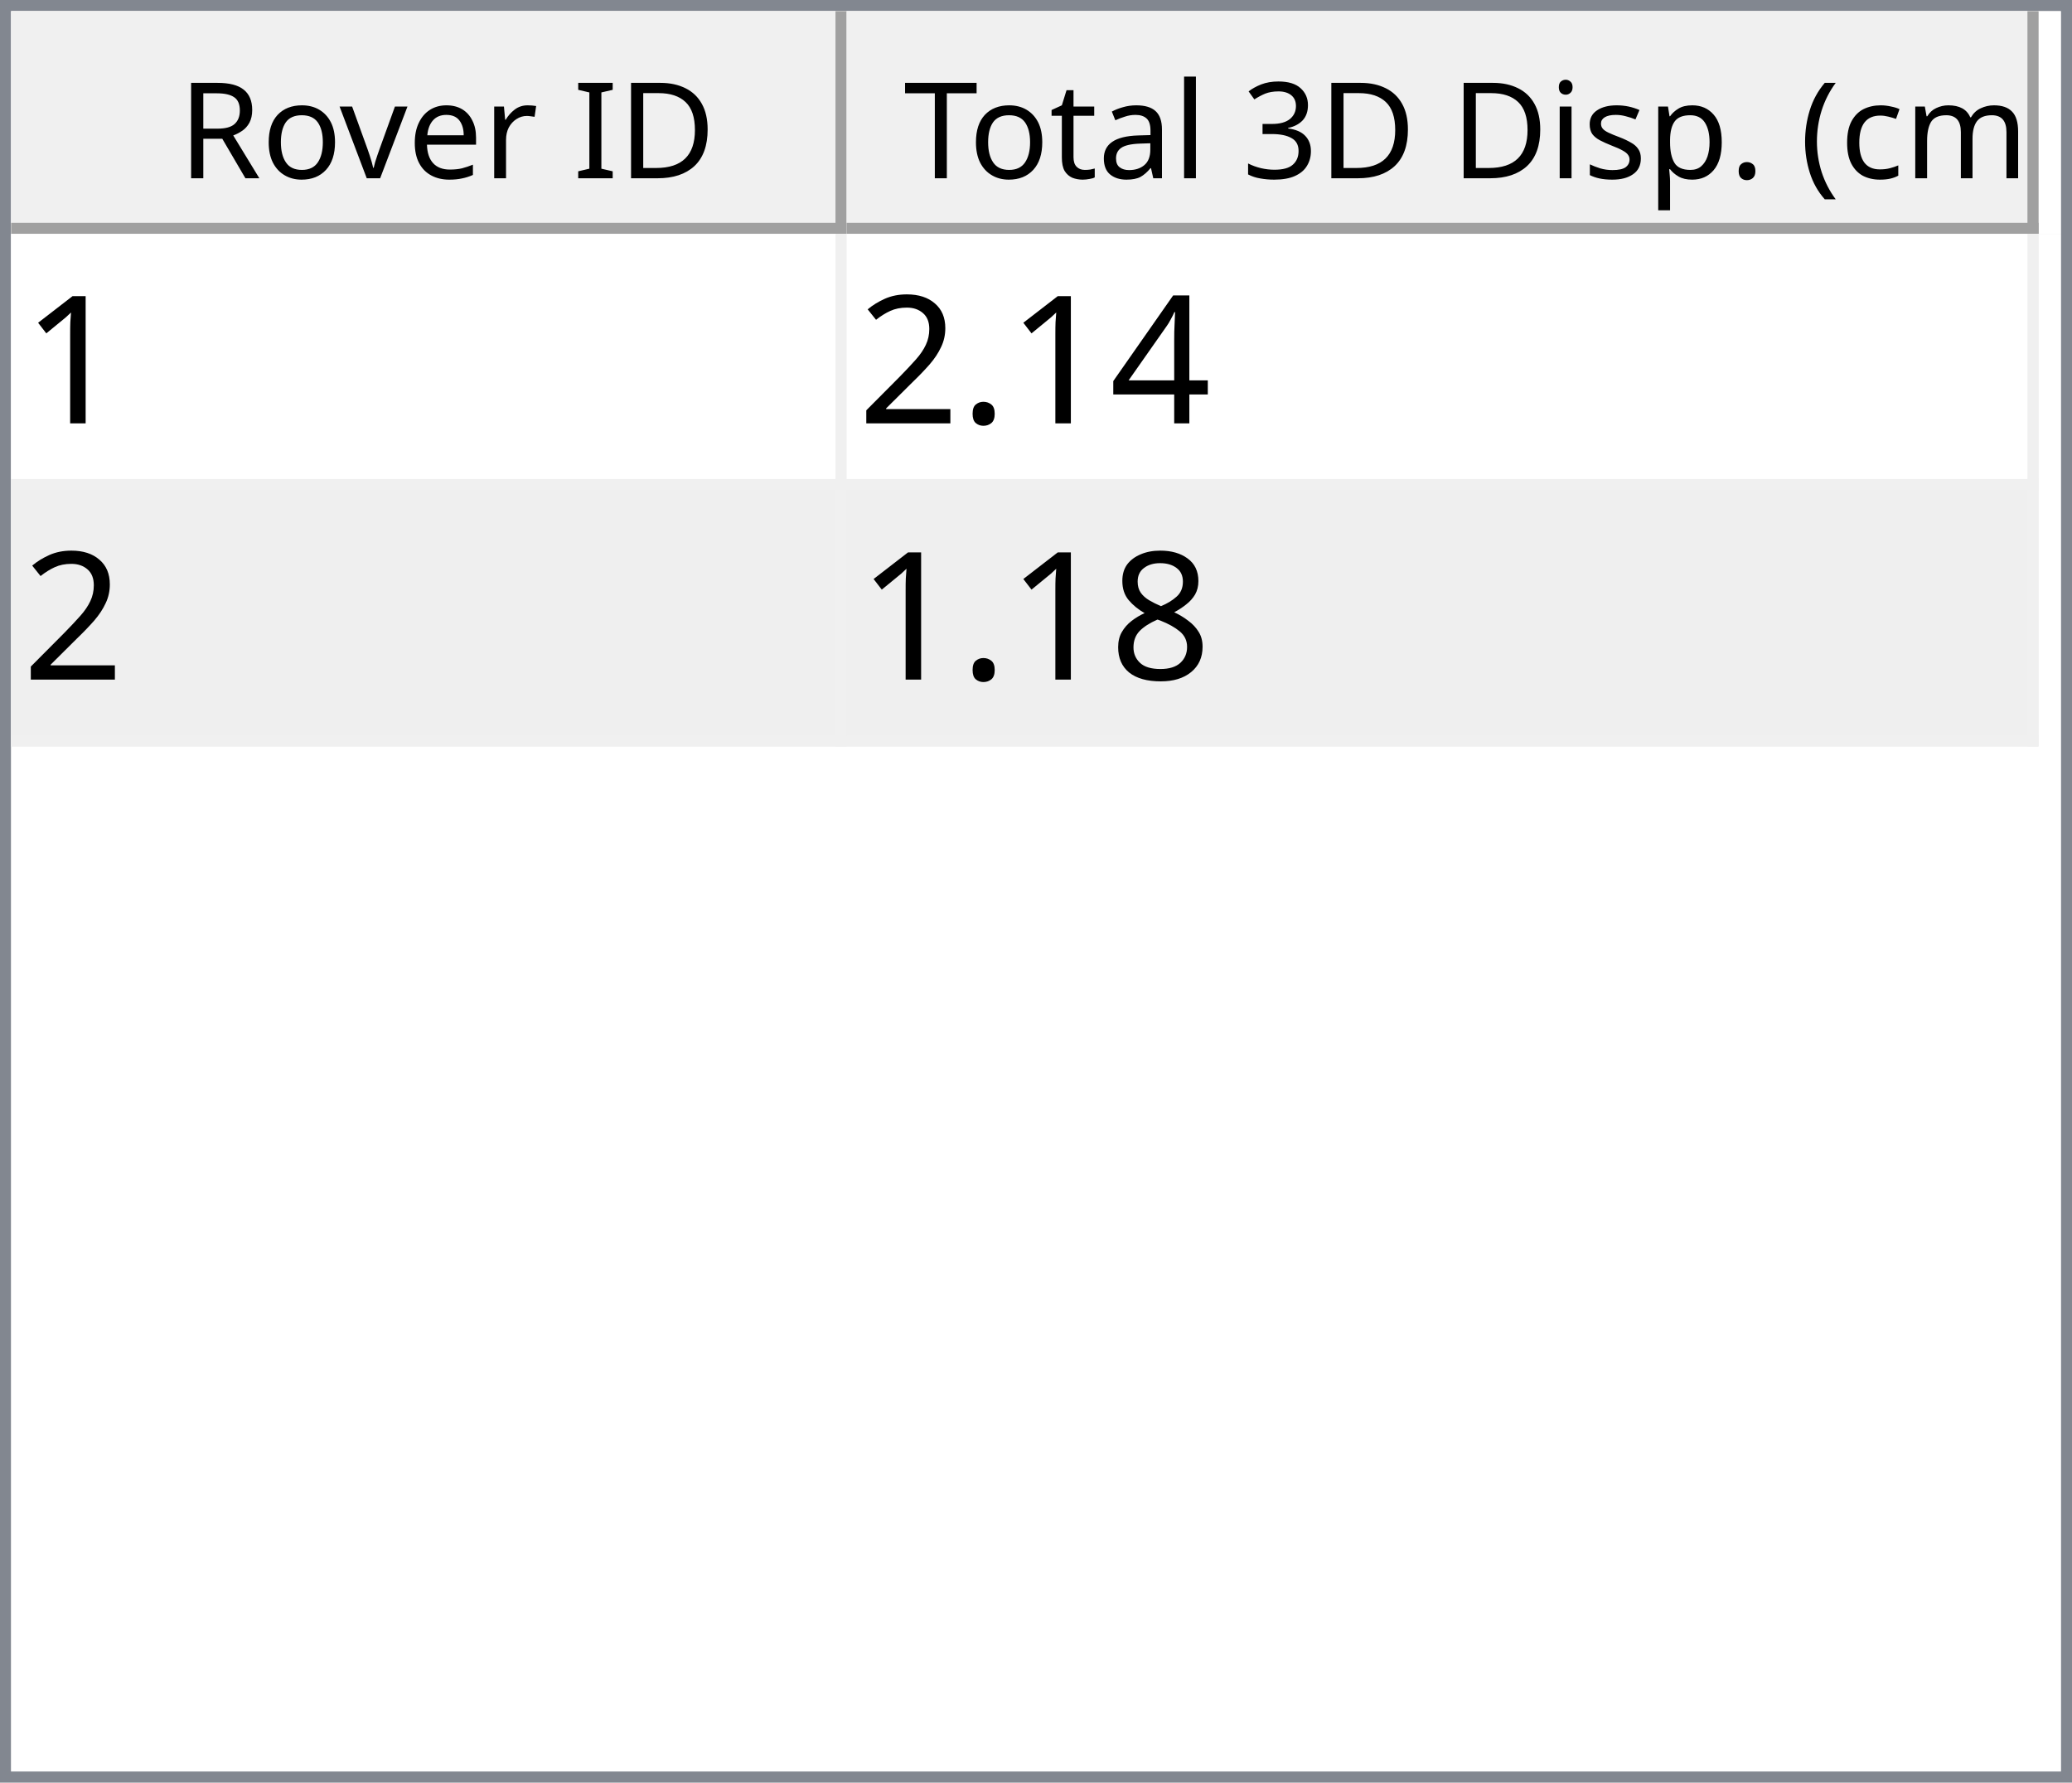
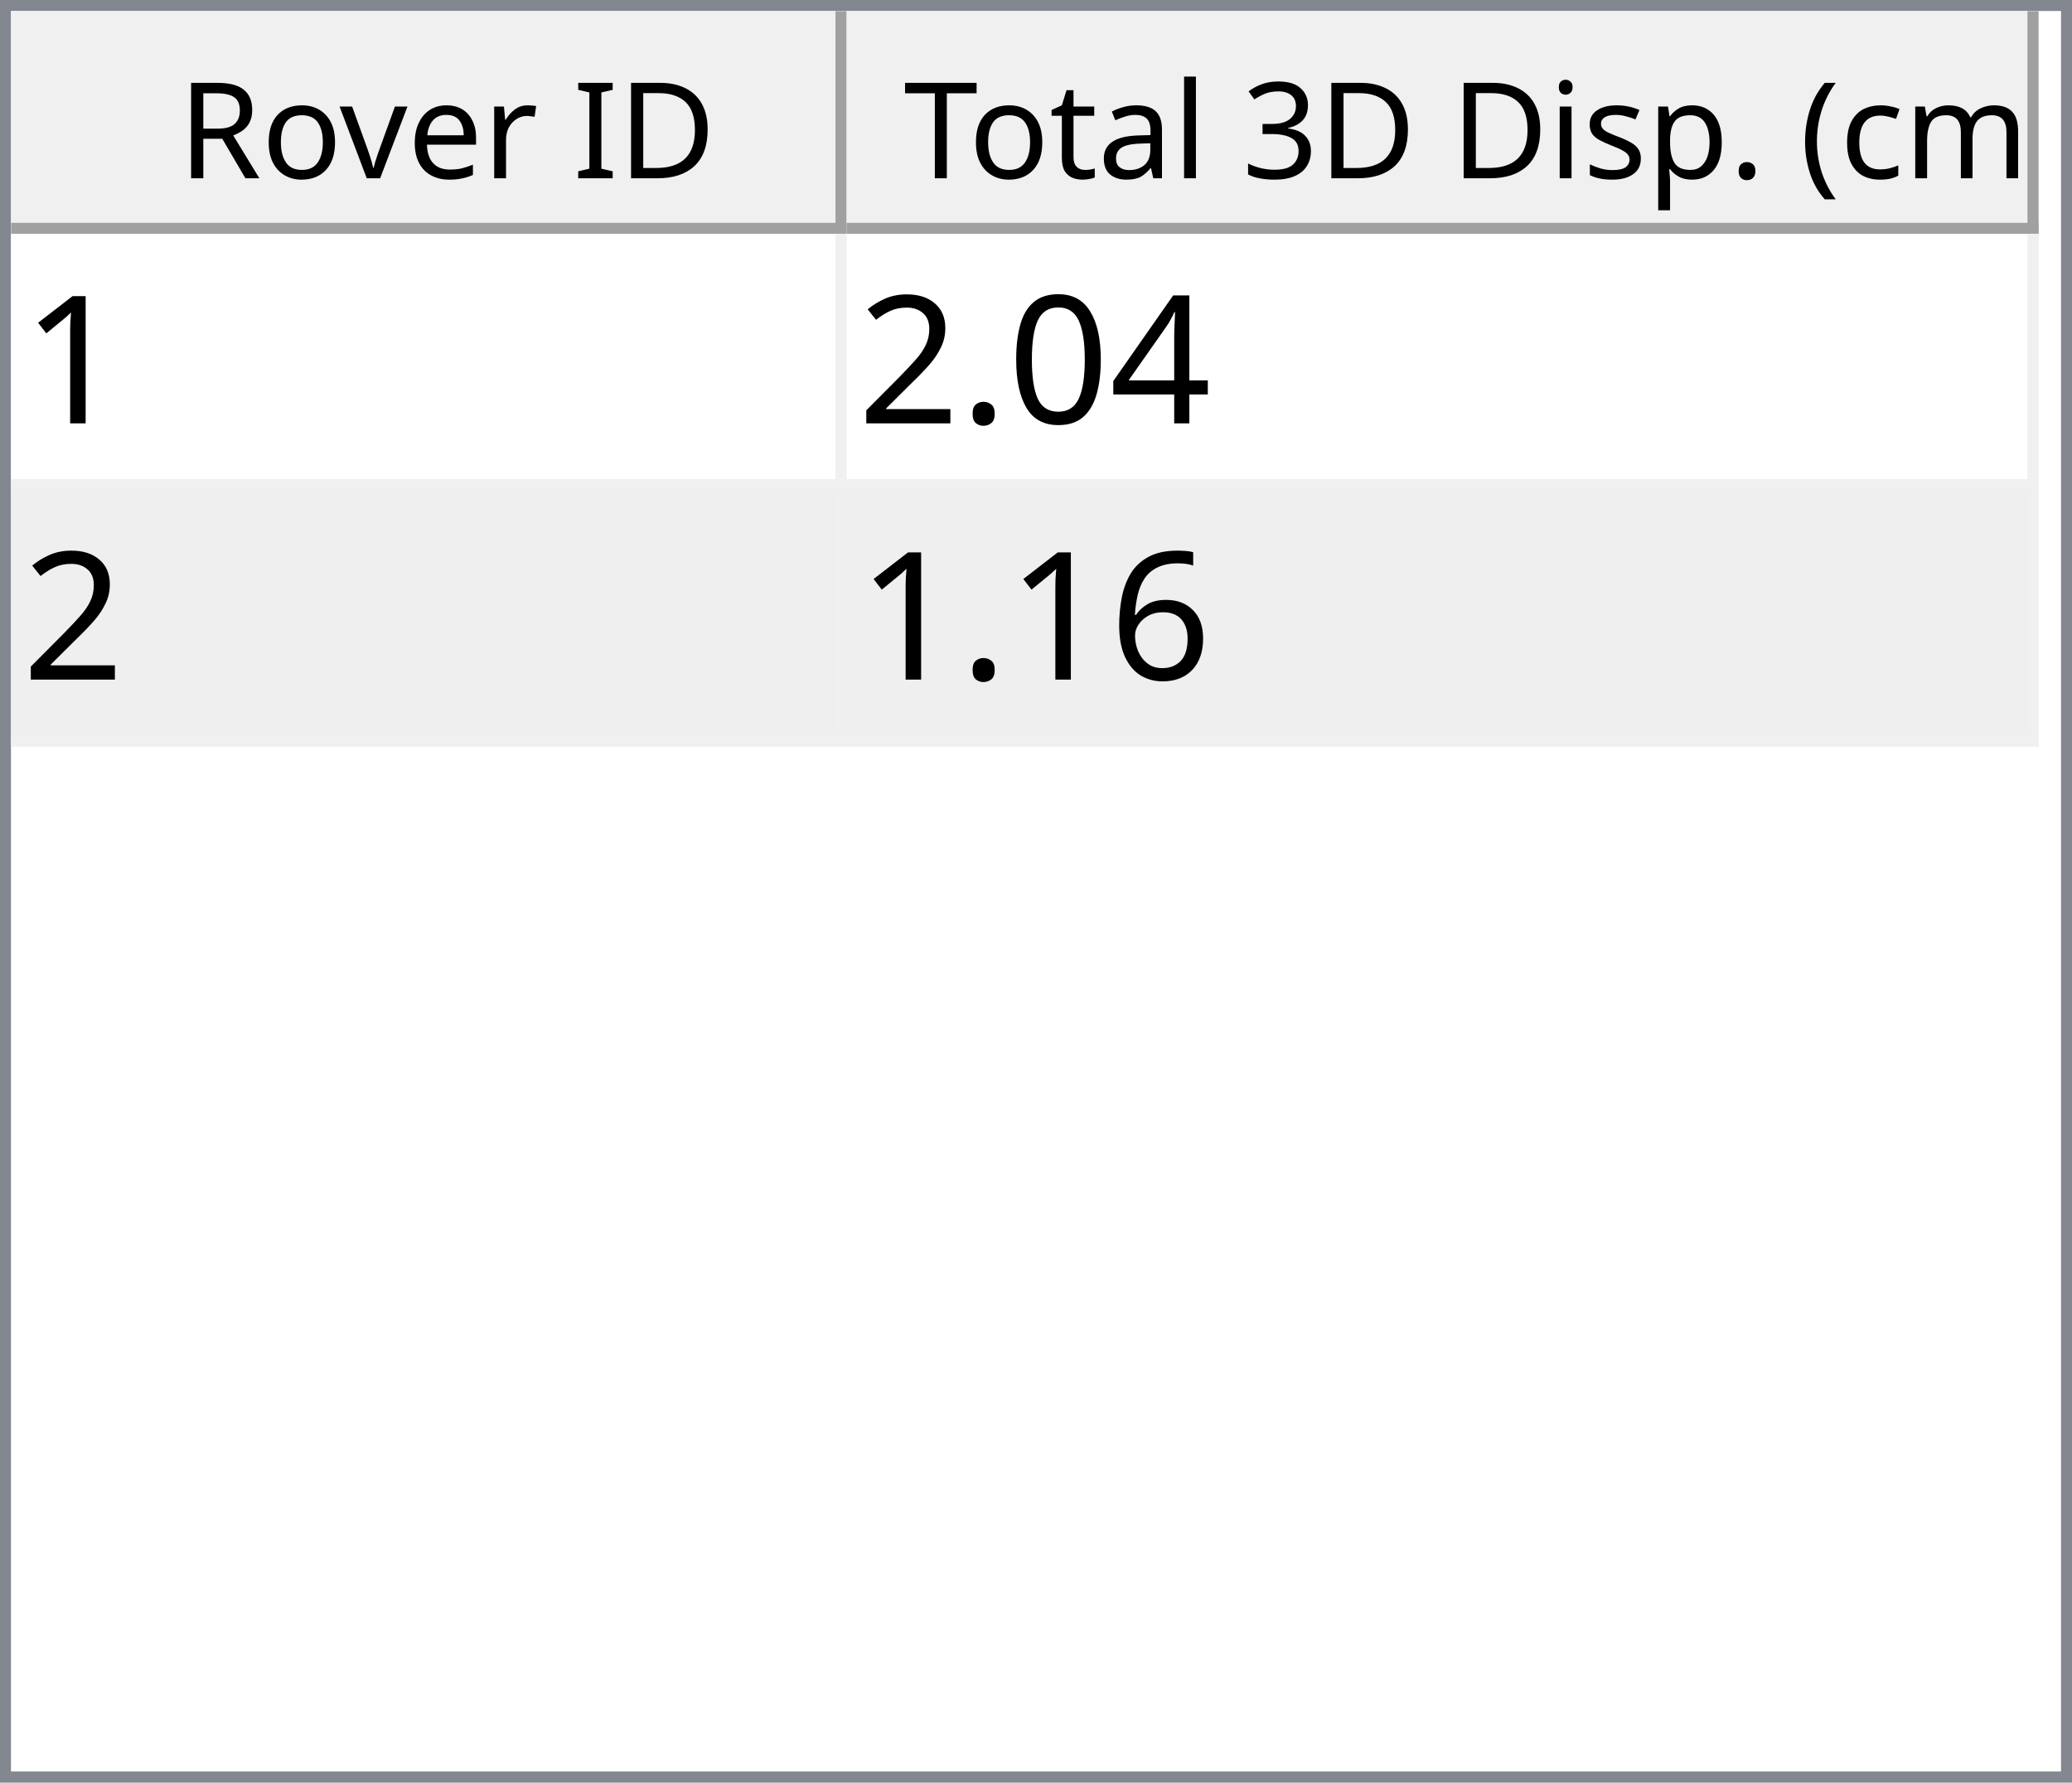
<svg xmlns="http://www.w3.org/2000/svg" style="fill-opacity:1; color-rendering:auto; color-interpolation:auto; text-rendering:auto; stroke:black; stroke-linecap:square; stroke-miterlimit:10; shape-rendering:auto; stroke-opacity:1; fill:black; stroke-dasharray:none; font-weight:normal; stroke-width:1; font-family:'Dialog'; font-style:normal; stroke-linejoin:miter; font-size:12px; stroke-dashoffset:0; image-rendering:auto;" width="186" height="160">
  <defs id="genericDefs" />
  <g>
    <defs id="defs1">
      <clipPath clipPathUnits="userSpaceOnUse" id="clipPath1">
        <path d="M0 0 L186 0 L186 160 L0 160 L0 0 Z" />
      </clipPath>
      <clipPath clipPathUnits="userSpaceOnUse" id="clipPath2">
        <path d="M0 0 L0 160 L186 160 L186 0 Z" />
      </clipPath>
      <clipPath clipPathUnits="userSpaceOnUse" id="clipPath3">
        <path d="M0 0 L0 20 L184 20 L184 0 Z" />
      </clipPath>
      <clipPath clipPathUnits="userSpaceOnUse" id="clipPath4">
        <path d="M0 0 L0 20 L75 20 L75 0 Z" />
      </clipPath>
      <clipPath clipPathUnits="userSpaceOnUse" id="clipPath5">
        <path d="M1 1 L1 19 L74 19 L74 1 Z" />
      </clipPath>
      <clipPath clipPathUnits="userSpaceOnUse" id="clipPath6">
        <path d="M0 0 L0 18 L73 18 L73 0 Z" />
      </clipPath>
      <clipPath clipPathUnits="userSpaceOnUse" id="clipPath7">
        <path d="M-0.5 -0.5 L-0.5 19.5 L74.5 19.5 L74.5 -0.5 Z" />
      </clipPath>
      <clipPath clipPathUnits="userSpaceOnUse" id="clipPath8">
        <path d="M0 0 L0 20 L107 20 L107 0 Z" />
      </clipPath>
      <clipPath clipPathUnits="userSpaceOnUse" id="clipPath9">
        <path d="M1 1 L1 19 L106 19 L106 1 Z" />
      </clipPath>
      <clipPath clipPathUnits="userSpaceOnUse" id="clipPath10">
        <path d="M0 0 L0 18 L105 18 L105 0 Z" />
      </clipPath>
      <clipPath clipPathUnits="userSpaceOnUse" id="clipPath11">
        <path d="M-0.5 -0.5 L-0.5 19.5 L106.5 19.5 L106.5 -0.5 Z" />
      </clipPath>
      <clipPath clipPathUnits="userSpaceOnUse" id="clipPath12">
        <path d="M0 0 L0 138 L184 138 L184 0 Z" />
      </clipPath>
      <clipPath clipPathUnits="userSpaceOnUse" id="clipPath13">
        <path d="M0 0 L0 46 L182 46 L182 0 Z" />
      </clipPath>
      <clipPath clipPathUnits="userSpaceOnUse" id="clipPath14">
        <path d="M-0.5 -0.5 L-0.5 45.5 L181.5 45.5 L181.5 -0.5 Z" />
      </clipPath>
      <clipPath clipPathUnits="userSpaceOnUse" id="clipPath15">
        <path d="M0 0 L0 22 L74 22 L74 0 Z" />
      </clipPath>
      <clipPath clipPathUnits="userSpaceOnUse" id="clipPath16">
        <path d="M0 0 L0 22 L106 22 L106 0 Z" />
      </clipPath>
      <font horiz-adv-x="64.551" id="font1">
        <font-face ascent="107.91" descent="25.098" units-per-em="100" style="font-style:normal; font-family:Segoe UI; font-weight:normal;" />
        <missing-glyph horiz-adv-x="64.551" d="M8.109 0 L8.109 68.266 L56.453 68.266 L56.453 0 L8.109 0 ZM15.328 7.234 L49.219 7.234 L49.219 61.031 L15.328 61.031 L15.328 7.234 Z" />
        <glyph unicode="D" horiz-adv-x="70.117" d="M9.188 0 L9.188 70.016 L28.516 70.016 Q65.531 70.016 65.531 35.891 Q65.531 19.672 55.25 9.836 Q44.969 0 27.734 0 L9.188 0 ZM17.391 62.594 L17.391 7.422 L27.828 7.422 Q41.609 7.422 49.273 14.797 Q56.938 22.172 56.938 35.688 Q56.938 62.594 28.328 62.594 L17.391 62.594 Z" />
        <glyph unicode="I" horiz-adv-x="26.611" d="M17.391 0 L9.188 0 L9.188 70.016 L17.391 70.016 L17.391 0 Z" />
        <glyph unicode=" " horiz-adv-x="27.393" d="" />
        <glyph unicode="r" horiz-adv-x="34.766" d="M34.188 41.891 Q32.078 43.5 28.125 43.5 Q23 43.5 19.555 38.672 Q16.109 33.844 16.109 25.484 L16.109 0 L8.109 0 L8.109 50 L16.109 50 L16.109 39.703 L16.312 39.703 Q18.016 44.969 21.531 47.922 Q25.047 50.875 29.391 50.875 Q32.516 50.875 34.188 50.203 L34.188 41.891 Z" />
        <glyph unicode="e" horiz-adv-x="52.295" d="M48.297 23 L12.984 23 Q13.188 14.656 17.484 10.109 Q21.781 5.562 29.297 5.562 Q37.75 5.562 44.828 11.141 L44.828 3.609 Q38.234 -1.172 27.391 -1.172 Q16.797 -1.172 10.742 5.641 Q4.688 12.453 4.688 24.812 Q4.688 36.469 11.305 43.82 Q17.922 51.172 27.734 51.172 Q37.547 51.172 42.922 44.828 Q48.297 38.484 48.297 27.203 L48.297 23 ZM40.094 29.781 Q40.047 36.719 36.75 40.578 Q33.453 44.438 27.594 44.438 Q21.922 44.438 17.969 40.383 Q14.016 36.328 13.094 29.781 L40.094 29.781 Z" />
        <glyph unicode="v" horiz-adv-x="47.9" d="M47.406 50 L27.484 0 L19.625 0 L0.688 50 L9.469 50 L22.172 13.672 Q23.578 9.672 23.922 6.688 L24.125 6.688 Q24.609 10.453 25.688 13.484 L38.969 50 L47.406 50 Z" />
        <glyph unicode="o" horiz-adv-x="58.594" d="M29 -1.172 Q17.922 -1.172 11.305 5.836 Q4.688 12.844 4.688 24.422 Q4.688 37.016 11.57 44.094 Q18.453 51.172 30.172 51.172 Q41.359 51.172 47.633 44.289 Q53.906 37.406 53.906 25.203 Q53.906 13.234 47.141 6.031 Q40.375 -1.172 29 -1.172 ZM29.594 44.438 Q21.875 44.438 17.383 39.188 Q12.891 33.938 12.891 24.703 Q12.891 15.828 17.43 10.695 Q21.969 5.562 29.594 5.562 Q37.359 5.562 41.531 10.594 Q45.703 15.625 45.703 24.906 Q45.703 34.281 41.531 39.359 Q37.359 44.438 29.594 44.438 Z" />
        <glyph unicode="R" horiz-adv-x="59.814" d="M59.375 0 L49.609 0 L37.891 19.625 Q36.281 22.359 34.766 24.289 Q33.25 26.219 31.664 27.438 Q30.078 28.656 28.25 29.219 Q26.422 29.781 24.125 29.781 L17.391 29.781 L17.391 0 L9.188 0 L9.188 70.016 L30.078 70.016 Q34.672 70.016 38.555 68.867 Q42.438 67.719 45.289 65.375 Q48.141 63.031 49.758 59.547 Q51.375 56.062 51.375 51.375 Q51.375 47.703 50.273 44.656 Q49.172 41.609 47.148 39.211 Q45.125 36.812 42.266 35.133 Q39.406 33.453 35.844 32.516 L35.844 32.328 Q37.594 31.547 38.891 30.547 Q40.188 29.547 41.359 28.18 Q42.531 26.812 43.68 25.078 Q44.828 23.344 46.234 21.047 L59.375 0 ZM17.391 62.594 L17.391 37.203 L28.516 37.203 Q31.594 37.203 34.203 38.133 Q36.812 39.062 38.719 40.797 Q40.625 42.531 41.703 45.047 Q42.781 47.562 42.781 50.688 Q42.781 56.297 39.141 59.445 Q35.5 62.594 28.609 62.594 L17.391 62.594 Z" />
        <glyph unicode=")" horiz-adv-x="30.176" d="M8.297 -15.922 L1.172 -15.922 Q16.406 2.344 16.406 26.812 Q16.406 51.469 1.078 70.016 L8.297 70.016 Q23.531 52.156 23.531 26.703 Q23.531 1.375 8.297 -15.922 Z" />
        <glyph unicode="m" horiz-adv-x="86.133" d="M79.109 0 L71.094 0 L71.094 28.719 Q71.094 37.016 68.531 40.727 Q65.969 44.438 59.906 44.438 Q54.781 44.438 51.195 39.75 Q47.609 35.062 47.609 28.516 L47.609 0 L39.594 0 L39.594 29.688 Q39.594 44.438 28.219 44.438 Q22.953 44.438 19.531 40.016 Q16.109 35.594 16.109 28.516 L16.109 0 L8.109 0 L8.109 50 L16.109 50 L16.109 42.094 L16.312 42.094 Q21.625 51.172 31.844 51.172 Q36.969 51.172 40.773 48.312 Q44.578 45.453 46 40.828 Q51.562 51.172 62.594 51.172 Q79.109 51.172 79.109 30.812 L79.109 0 Z" />
        <glyph unicode="c" horiz-adv-x="46.191" d="M42.188 2.297 Q36.422 -1.172 28.516 -1.172 Q17.828 -1.172 11.258 5.789 Q4.688 12.75 4.688 23.828 Q4.688 36.188 11.766 43.68 Q18.844 51.172 30.672 51.172 Q37.25 51.172 42.281 48.734 L42.281 40.531 Q36.719 44.438 30.375 44.438 Q22.703 44.438 17.797 38.945 Q12.891 33.453 12.891 24.516 Q12.891 15.719 17.508 10.641 Q22.125 5.562 29.891 5.562 Q36.422 5.562 42.188 9.906 L42.188 2.297 Z" />
        <glyph unicode="(" horiz-adv-x="30.176" d="M29.109 -15.922 L21.969 -15.922 Q6.844 1.375 6.844 26.703 Q6.844 52.156 21.969 70.016 L29.203 70.016 Q13.875 51.469 13.875 26.812 Q13.875 2.344 29.109 -15.922 Z" />
        <glyph unicode="." horiz-adv-x="21.68" d="M10.891 -1.078 Q8.641 -1.078 7.055 0.539 Q5.469 2.156 5.469 4.391 Q5.469 6.641 7.055 8.273 Q8.641 9.906 10.891 9.906 Q13.188 9.906 14.797 8.273 Q16.406 6.641 16.406 4.391 Q16.406 2.156 14.797 0.539 Q13.188 -1.078 10.891 -1.078 Z" />
        <glyph unicode="p" horiz-adv-x="58.789" d="M16.312 7.234 L16.109 7.234 L16.109 -23 L8.109 -23 L8.109 50 L16.109 50 L16.109 41.219 L16.312 41.219 Q22.219 51.172 33.594 51.172 Q43.266 51.172 48.688 44.461 Q54.109 37.75 54.109 26.469 Q54.109 13.922 48 6.375 Q41.891 -1.172 31.297 -1.172 Q21.578 -1.172 16.312 7.234 ZM16.109 27.391 L16.109 20.406 Q16.109 14.203 20.141 9.883 Q24.172 5.562 30.375 5.562 Q37.641 5.562 41.773 11.133 Q45.906 16.703 45.906 26.609 Q45.906 34.969 42.047 39.703 Q38.188 44.438 31.594 44.438 Q24.609 44.438 20.359 39.578 Q16.109 34.719 16.109 27.391 Z" />
        <glyph unicode="s" horiz-adv-x="42.432" d="M5.078 1.812 L5.078 10.406 Q11.625 5.562 19.484 5.562 Q30.031 5.562 30.031 12.594 Q30.031 14.594 29.125 15.992 Q28.219 17.391 26.68 18.461 Q25.141 19.531 23.07 20.383 Q21 21.234 18.609 22.172 Q15.281 23.484 12.766 24.828 Q10.25 26.172 8.57 27.859 Q6.891 29.547 6.031 31.695 Q5.172 33.844 5.172 36.719 Q5.172 40.234 6.789 42.945 Q8.406 45.656 11.086 47.484 Q13.766 49.312 17.211 50.242 Q20.656 51.172 24.312 51.172 Q30.812 51.172 35.938 48.922 L35.938 40.828 Q30.422 44.438 23.25 44.438 Q21 44.438 19.195 43.922 Q17.391 43.406 16.094 42.477 Q14.797 41.547 14.086 40.258 Q13.375 38.969 13.375 37.406 Q13.375 35.453 14.086 34.133 Q14.797 32.812 16.164 31.789 Q17.531 30.766 19.484 29.938 Q21.438 29.109 23.922 28.125 Q27.25 26.859 29.883 25.516 Q32.516 24.172 34.375 22.484 Q36.234 20.797 37.234 18.602 Q38.234 16.406 38.234 13.375 Q38.234 9.672 36.602 6.938 Q34.969 4.203 32.234 2.398 Q29.5 0.594 25.93 -0.289 Q22.359 -1.172 18.453 -1.172 Q10.75 -1.172 5.078 1.812 Z" />
        <glyph unicode="i" horiz-adv-x="24.219" d="M12.203 62.703 Q10.062 62.703 8.547 64.164 Q7.031 65.625 7.031 67.875 Q7.031 70.125 8.547 71.609 Q10.062 73.094 12.203 73.094 Q14.406 73.094 15.945 71.609 Q17.484 70.125 17.484 67.875 Q17.484 65.719 15.945 64.211 Q14.406 62.703 12.203 62.703 ZM16.109 0 L8.109 0 L8.109 50 L16.109 50 L16.109 0 Z" />
        <glyph unicode="3" horiz-adv-x="53.906" d="M46.531 19.828 Q46.531 15.094 44.75 11.211 Q42.969 7.328 39.719 4.57 Q36.469 1.812 31.93 0.297 Q27.391 -1.219 21.922 -1.219 Q11.922 -1.219 6 2.594 L6 11.188 Q13.094 5.609 22.219 5.609 Q25.875 5.609 28.828 6.539 Q31.781 7.469 33.906 9.227 Q36.031 10.984 37.18 13.477 Q38.328 15.969 38.328 19.094 Q38.328 32.812 18.797 32.812 L12.984 32.812 L12.984 39.594 L18.5 39.594 Q35.797 39.594 35.797 52.484 Q35.797 64.406 22.609 64.406 Q15.188 64.406 8.688 59.422 L8.688 67.188 Q15.375 71.188 24.609 71.188 Q29 71.188 32.57 69.969 Q36.141 68.75 38.68 66.555 Q41.219 64.359 42.609 61.281 Q44 58.203 44 54.5 Q44 40.672 30.031 36.719 L30.031 36.531 Q33.594 36.141 36.625 34.797 Q39.656 33.453 41.852 31.305 Q44.047 29.156 45.289 26.25 Q46.531 23.344 46.531 19.828 Z" />
        <glyph unicode="l" horiz-adv-x="24.219" d="M16.109 0 L8.109 0 L8.109 74.031 L16.109 74.031 L16.109 0 Z" />
        <glyph unicode="a" horiz-adv-x="50.879" d="M43.891 0 L35.891 0 L35.891 7.812 L35.688 7.812 Q30.469 -1.172 20.312 -1.172 Q12.844 -1.172 8.617 2.781 Q4.391 6.734 4.391 13.281 Q4.391 27.297 20.906 29.594 L35.891 31.688 Q35.891 44.438 25.594 44.438 Q16.547 44.438 9.281 38.281 L9.281 46.484 Q16.656 51.172 26.266 51.172 Q43.891 51.172 43.891 32.516 L43.891 0 ZM35.891 25.297 L23.828 23.641 Q18.266 22.859 15.43 20.875 Q12.594 18.891 12.594 13.875 Q12.594 10.203 15.211 7.883 Q17.828 5.562 22.172 5.562 Q28.125 5.562 32.008 9.742 Q35.891 13.922 35.891 20.312 L35.891 25.297 Z" />
        <glyph unicode="t" horiz-adv-x="33.887" d="M31.297 0.484 Q28.469 -1.078 23.828 -1.078 Q10.688 -1.078 10.688 13.578 L10.688 43.172 L2.094 43.172 L2.094 50 L10.688 50 L10.688 62.203 L18.703 64.797 L18.703 50 L31.297 50 L31.297 43.172 L18.703 43.172 L18.703 14.984 Q18.703 9.969 20.414 7.82 Q22.125 5.672 26.078 5.672 Q29.109 5.672 31.297 7.328 L31.297 0.484 Z" />
        <glyph unicode="T" horiz-adv-x="52.393" d="M50.594 62.594 L30.375 62.594 L30.375 0 L22.172 0 L22.172 62.594 L2 62.594 L2 70.016 L50.594 70.016 L50.594 62.594 Z" />
      </font>
      <font horiz-adv-x="75.0" id="font2">
        <font-face ascent="100.537" descent="21.973" units-per-em="100" style="font-style:normal; font-family:sans-serif; font-weight:normal;" />
        <missing-glyph horiz-adv-x="75.0" d="M12.5 0 L12.5 62.5 L62.5 62.5 L62.5 0 L12.5 0 ZM14.062 1.562 L60.938 1.562 L60.938 60.938 L14.062 60.938 L14.062 1.562 Z" />
        <glyph unicode="1" horiz-adv-x="55.615" d="M37.25 0 L28.469 0 L28.469 56 Q25.297 52.984 20.141 49.953 Q14.984 46.922 10.891 45.406 L10.891 53.906 Q18.266 57.375 23.781 62.305 Q29.297 67.234 31.594 71.875 L37.25 71.875 L37.25 0 Z" />
        <glyph unicode="4" horiz-adv-x="55.615" d="M32.328 0 L32.328 17.141 L1.266 17.141 L1.266 25.203 L33.938 71.578 L41.109 71.578 L41.109 25.203 L50.781 25.203 L50.781 17.141 L41.109 17.141 L41.109 0 L32.328 0 ZM32.328 25.203 L32.328 57.469 L9.906 25.203 L32.328 25.203 Z" />
+         <glyph unicode="0" horiz-adv-x="55.615" d="M4.156 35.297 Q4.156 48 6.766 55.742 Q9.375 63.484 14.523 67.68 Q19.672 71.875 27.484 71.875 Q33.25 71.875 37.594 69.555 Q41.938 67.234 44.773 62.867 Q47.609 58.5 49.219 52.227 Q50.828 45.953 50.828 35.297 Q50.828 22.703 48.242 14.969 Q45.656 7.234 40.508 3.008 Q35.359 -1.219 27.484 -1.219 Q17.141 -1.219 11.234 6.203 Q4.156 15.141 4.156 35.297 ZM13.188 35.297 Q13.188 17.672 17.312 11.836 Q21.438 6 27.484 6 Q33.547 6 37.672 11.859 Q41.797 17.719 41.797 35.297 Q41.797 52.984 37.672 58.789 Q33.547 64.594 27.391 64.594 Q21.344 64.594 17.719 59.469 Q13.188 52.938 13.188 35.297 Z" />
        <glyph unicode="." horiz-adv-x="27.783" d="M9.078 0 L9.078 10.016 L19.094 10.016 L19.094 0 L9.078 0 Z" />
        <glyph unicode="2" horiz-adv-x="55.615" d="M50.344 8.453 L50.344 0 L3.031 0 Q2.938 3.172 4.047 6.109 Q5.859 10.938 9.836 15.625 Q13.812 20.312 21.344 26.469 Q33.016 36.031 37.117 41.625 Q41.219 47.219 41.219 52.203 Q41.219 57.422 37.477 61.008 Q33.734 64.594 27.734 64.594 Q21.391 64.594 17.578 60.789 Q13.766 56.984 13.719 50.25 L4.688 51.172 Q5.609 61.281 11.664 66.578 Q17.719 71.875 27.938 71.875 Q38.234 71.875 44.242 66.164 Q50.25 60.453 50.25 52 Q50.25 47.703 48.492 43.555 Q46.734 39.406 42.656 34.812 Q38.578 30.219 29.109 22.219 Q21.188 15.578 18.945 13.211 Q16.703 10.844 15.234 8.453 L50.344 8.453 Z" />
-         <glyph unicode="8" horiz-adv-x="55.615" d="M17.672 38.812 Q12.203 40.828 9.57 44.539 Q6.938 48.25 6.938 53.422 Q6.938 61.234 12.555 66.555 Q18.172 71.875 27.484 71.875 Q36.859 71.875 42.578 66.43 Q48.297 60.984 48.297 53.172 Q48.297 48.188 45.68 44.508 Q43.062 40.828 37.75 38.812 Q44.344 36.672 47.781 31.883 Q51.219 27.094 51.219 20.453 Q51.219 11.281 44.727 5.031 Q38.234 -1.219 27.641 -1.219 Q17.047 -1.219 10.547 5.055 Q4.047 11.328 4.047 20.703 Q4.047 27.688 7.594 32.398 Q11.141 37.109 17.672 38.812 ZM15.922 53.719 Q15.922 48.641 19.195 45.414 Q22.469 42.188 27.688 42.188 Q32.766 42.188 36.016 45.383 Q39.266 48.578 39.266 53.219 Q39.266 58.062 35.914 61.359 Q32.562 64.656 27.594 64.656 Q22.562 64.656 19.242 61.43 Q15.922 58.203 15.922 53.719 ZM13.094 20.656 Q13.094 16.891 14.875 13.375 Q16.656 9.859 20.172 7.93 Q23.688 6 27.734 6 Q34.031 6 38.133 10.055 Q42.234 14.109 42.234 20.359 Q42.234 26.703 38.016 30.859 Q33.797 35.016 27.438 35.016 Q21.234 35.016 17.164 30.914 Q13.094 26.812 13.094 20.656 Z" />
+         <glyph unicode="6" horiz-adv-x="55.615" d="M49.75 54.047 L41.016 53.375 Q39.844 58.547 37.703 60.891 Q34.125 64.656 28.906 64.656 Q24.703 64.656 21.531 62.312 Q17.391 59.281 14.992 53.469 Q12.594 47.656 12.5 36.922 Q15.672 41.75 20.266 44.094 Q24.859 46.438 29.891 46.438 Q38.672 46.438 44.852 39.969 Q51.031 33.5 51.031 23.25 Q51.031 16.5 48.125 10.719 Q45.219 4.938 40.141 1.859 Q35.062 -1.219 28.609 -1.219 Q17.625 -1.219 10.695 6.859 Q3.766 14.938 3.766 33.5 Q3.766 54.25 11.422 63.672 Q18.109 71.875 29.438 71.875 Q37.891 71.875 43.289 67.141 Q48.688 62.406 49.75 54.047 ZM13.875 23.188 Q13.875 18.656 15.797 14.508 Q17.719 10.359 21.188 8.18 Q24.656 6 28.469 6 Q34.031 6 38.039 10.492 Q42.047 14.984 42.047 22.703 Q42.047 30.125 38.086 34.398 Q34.125 38.672 28.125 38.672 Q22.172 38.672 18.023 34.398 Q13.875 30.125 13.875 23.188 Z" />
      </font>
    </defs>
    <g style="fill:white; stroke:white;">
      <rect x="0" y="0" width="186" style="clip-path:url(#clipPath1); stroke:none;" height="160" />
    </g>
    <g style="fill:white; text-rendering:optimizeSpeed; color-rendering:optimizeSpeed; image-rendering:optimizeSpeed; shape-rendering:crispEdges; stroke:white; color-interpolation:sRGB;">
      <rect x="0" width="186" height="160" y="0" style="stroke:none;" />
      <path style="stroke:none;" d="M0 160 L186 160 L186 0 L0 0 Z" />
    </g>
    <g style="fill:rgb(240,240,240); font-family:'Segoe UI'; stroke:rgb(240,240,240);">
      <rect x="0" y="0" width="186" style="clip-path:url(#clipPath2); stroke:none;" height="160" />
    </g>
    <g style="fill:rgb(130,135,144); font-family:'Segoe UI'; stroke:rgb(130,135,144);">
      <path d="M0 0 L186 0 L186 160 L0 160 L0 0 ZM1 1 L185 1 L185 159 L1 159 L1 1 Z" style="fill-rule:evenodd; clip-path:url(#clipPath2); stroke:none;" />
    </g>
    <g style="fill:white; font-family:'Segoe UI'; stroke:white;" transform="translate(1,1)">
      <rect x="0" y="0" width="184" style="clip-path:url(#clipPath3); stroke:none;" height="20" />
    </g>
    <g style="fill:rgb(240,240,240); font-family:'Segoe UI'; stroke:rgb(240,240,240);" transform="translate(1,1)">
      <rect x="0" y="0" width="75" style="clip-path:url(#clipPath4); stroke:none;" height="20" />
    </g>
    <g style="font-family:'Segoe UI';" transform="translate(2,2)">
      <text x="14" xml:space="preserve" y="14" style="clip-path:url(#clipPath6); stroke:none;">Rover ID</text>
    </g>
    <g style="fill:rgb(160,160,160); font-family:'Segoe UI'; stroke:rgb(160,160,160); stroke-linejoin:bevel;" transform="translate(1.5,1.5)">
      <line x1="74" x2="74" y1="0" style="fill:none; clip-path:url(#clipPath7);" y2="19" />
    </g>
    <g style="fill:rgb(160,160,160); font-family:'Segoe UI'; stroke:rgb(160,160,160); stroke-linejoin:bevel;" transform="matrix(1,0,0,1,1,1) translate(0.5,0.5)">
      <line x1="0" x2="74" y1="19" style="fill:none; clip-path:url(#clipPath7);" y2="19" />
    </g>
    <g style="fill:rgb(240,240,240); font-family:'Segoe UI'; stroke:rgb(240,240,240);" transform="translate(76,1)">
      <rect x="0" y="0" width="107" style="clip-path:url(#clipPath8); stroke:none;" height="20" />
    </g>
    <g style="font-family:'Segoe UI';" transform="translate(77,2)">
      <text x="1" xml:space="preserve" y="14" style="clip-path:url(#clipPath10); stroke:none;"> Total 3D Disp. (cm)</text>
    </g>
    <g style="fill:rgb(160,160,160); font-family:'Segoe UI'; stroke:rgb(160,160,160); stroke-linejoin:bevel;" transform="translate(76.5,1.5)">
      <line x1="106" x2="106" y1="0" style="fill:none; clip-path:url(#clipPath11);" y2="19" />
    </g>
    <g style="fill:rgb(160,160,160); font-family:'Segoe UI'; stroke:rgb(160,160,160); stroke-linejoin:bevel;" transform="matrix(1,0,0,1,76,1) translate(0.5,0.5)">
      <line x1="0" x2="106" y1="19" style="fill:none; clip-path:url(#clipPath11);" y2="19" />
    </g>
    <g style="fill:white; font-family:'Segoe UI'; stroke:white;" transform="translate(1,21)">
      <rect x="0" y="0" width="184" style="clip-path:url(#clipPath12); stroke:none;" height="138" />
    </g>
    <g style="fill:rgb(240,240,240); font-size:16px; font-family:sans-serif; stroke:rgb(240,240,240);" transform="translate(1,21)">
      <rect x="0" y="0" width="182" style="clip-path:url(#clipPath13); stroke:none;" height="46" />
      <line transform="translate(0.5,0.5)" x1="0" x2="181" y1="22" style="clip-path:url(#clipPath14); fill:none; stroke-linejoin:bevel;" y2="22" />
    </g>
    <g transform="matrix(1,0,0,1,1,21) translate(0.5,0.5)" style="fill:rgb(240,240,240); font-size:16px; font-family:sans-serif; stroke:rgb(240,240,240); stroke-linejoin:bevel;">
      <line x1="0" x2="181" y1="45" style="fill:none; clip-path:url(#clipPath14);" y2="45" />
    </g>
    <g transform="matrix(1,0,0,1,1,21) translate(0.5,0.5)" style="fill:rgb(240,240,240); font-size:16px; font-family:sans-serif; stroke:rgb(240,240,240); stroke-linejoin:bevel;">
      <line x1="74" x2="74" y1="0" style="fill:none; clip-path:url(#clipPath14);" y2="45" />
    </g>
    <g transform="matrix(1,0,0,1,1,21) translate(0.5,0.5)" style="fill:rgb(240,240,240); font-size:16px; font-family:sans-serif; stroke:rgb(240,240,240); stroke-linejoin:bevel;">
      <line x1="181" x2="181" y1="0" style="fill:none; clip-path:url(#clipPath14);" y2="45" />
    </g>
    <g style="fill:white; font-size:16px; font-family:sans-serif; stroke:white;" transform="matrix(1,0,0,1,1,21)">
      <rect x="0" y="0" width="74" style="clip-path:url(#clipPath15); stroke:none;" height="22" />
      <text x="1" y="17" style="fill:black; clip-path:url(#clipPath15); stroke:none;" xml:space="preserve">1</text>
    </g>
    <g style="fill:white; font-size:16px; font-family:sans-serif; stroke:white;" transform="matrix(1,0,0,1,1,21) translate(75,0)">
      <rect x="0" y="0" width="106" style="clip-path:url(#clipPath16); stroke:none;" height="22" />
-       <text x="1" y="17" style="fill:black; clip-path:url(#clipPath16); stroke:none;" xml:space="preserve">2.14</text>
+       <text x="1" y="17" style="fill:black; clip-path:url(#clipPath16); stroke:none;" xml:space="preserve">2.04</text>
    </g>
    <g style="fill:rgb(239,239,239); font-size:16px; font-family:sans-serif; stroke:rgb(239,239,239);" transform="matrix(1,0,0,1,1,21) translate(0,23)">
      <rect x="0" y="0" width="74" style="clip-path:url(#clipPath15); stroke:none;" height="22" />
      <text x="1" y="17" style="fill:black; clip-path:url(#clipPath15); stroke:none;" xml:space="preserve">2</text>
    </g>
    <g style="fill:rgb(239,239,239); font-size:16px; font-family:sans-serif; stroke:rgb(239,239,239);" transform="matrix(1,0,0,1,1,21) translate(75,23)">
      <rect x="0" y="0" width="106" style="clip-path:url(#clipPath16); stroke:none;" height="22" />
-       <text x="1" y="17" style="fill:black; clip-path:url(#clipPath16); stroke:none;" xml:space="preserve">1.18</text>
+       <text x="1" y="17" style="fill:black; clip-path:url(#clipPath16); stroke:none;" xml:space="preserve">1.16</text>
    </g>
  </g>
</svg>
